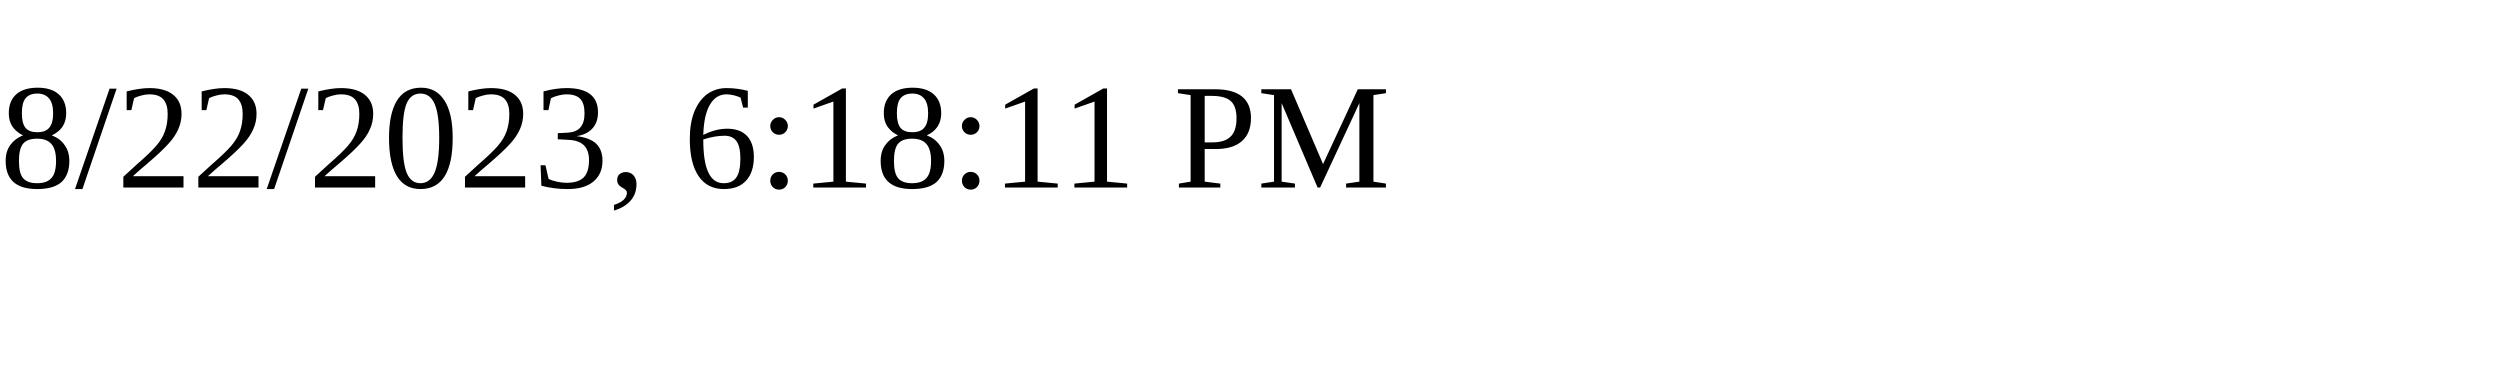
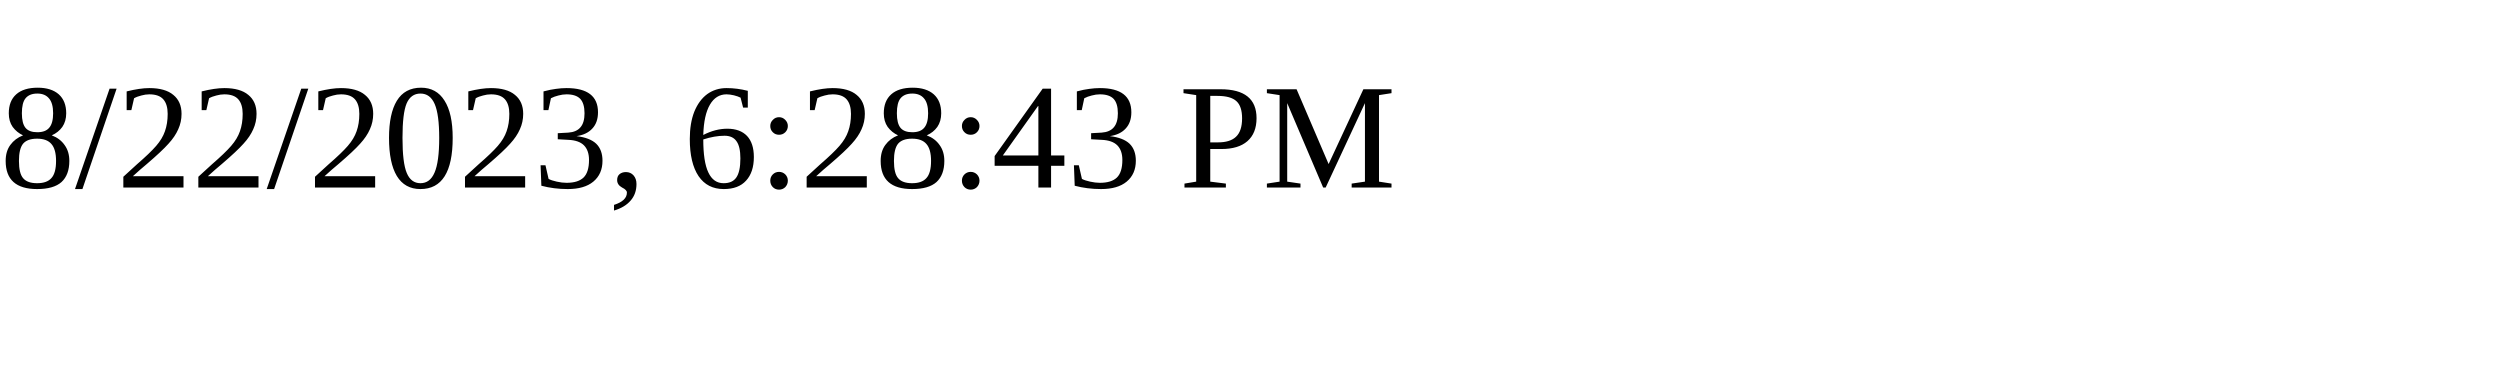
<svg xmlns="http://www.w3.org/2000/svg" height="30" width="200">
-   <text x="0" y="15">8/22/2023, 6:18:11 PM</text>
+   <text x="0" y="15">8/22/2023, 6:28:43 PM</text>
</svg>
